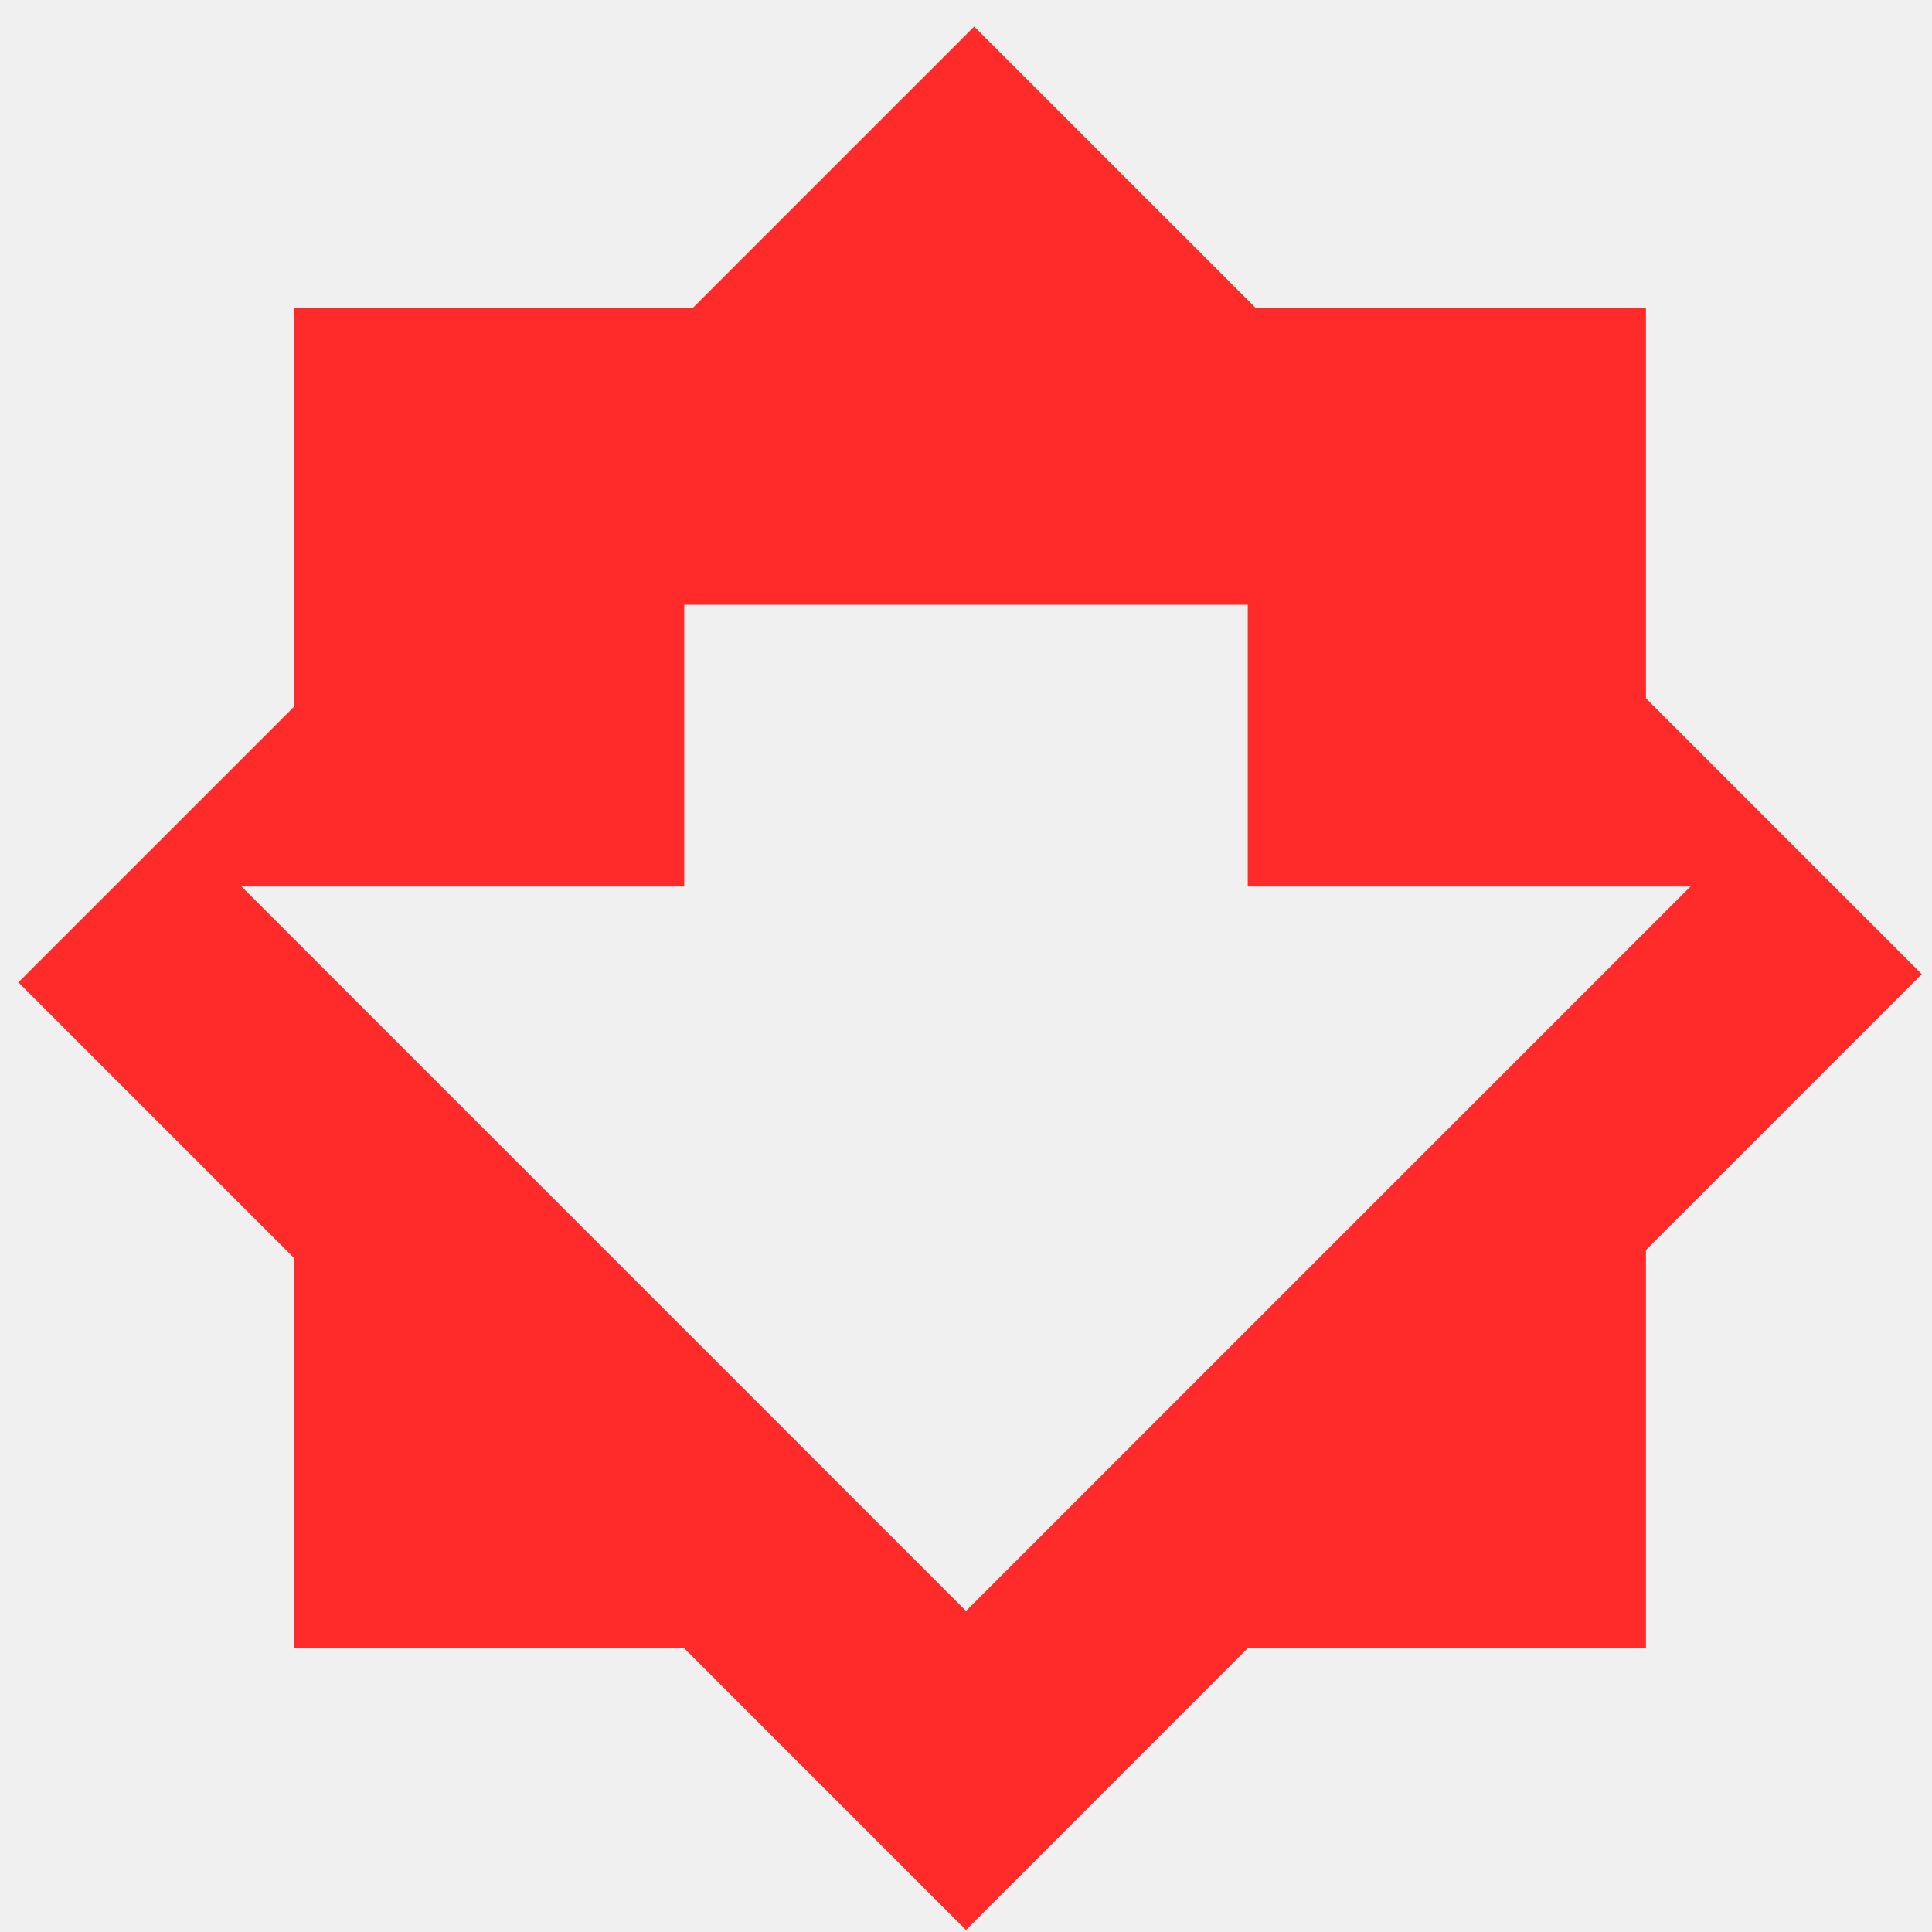
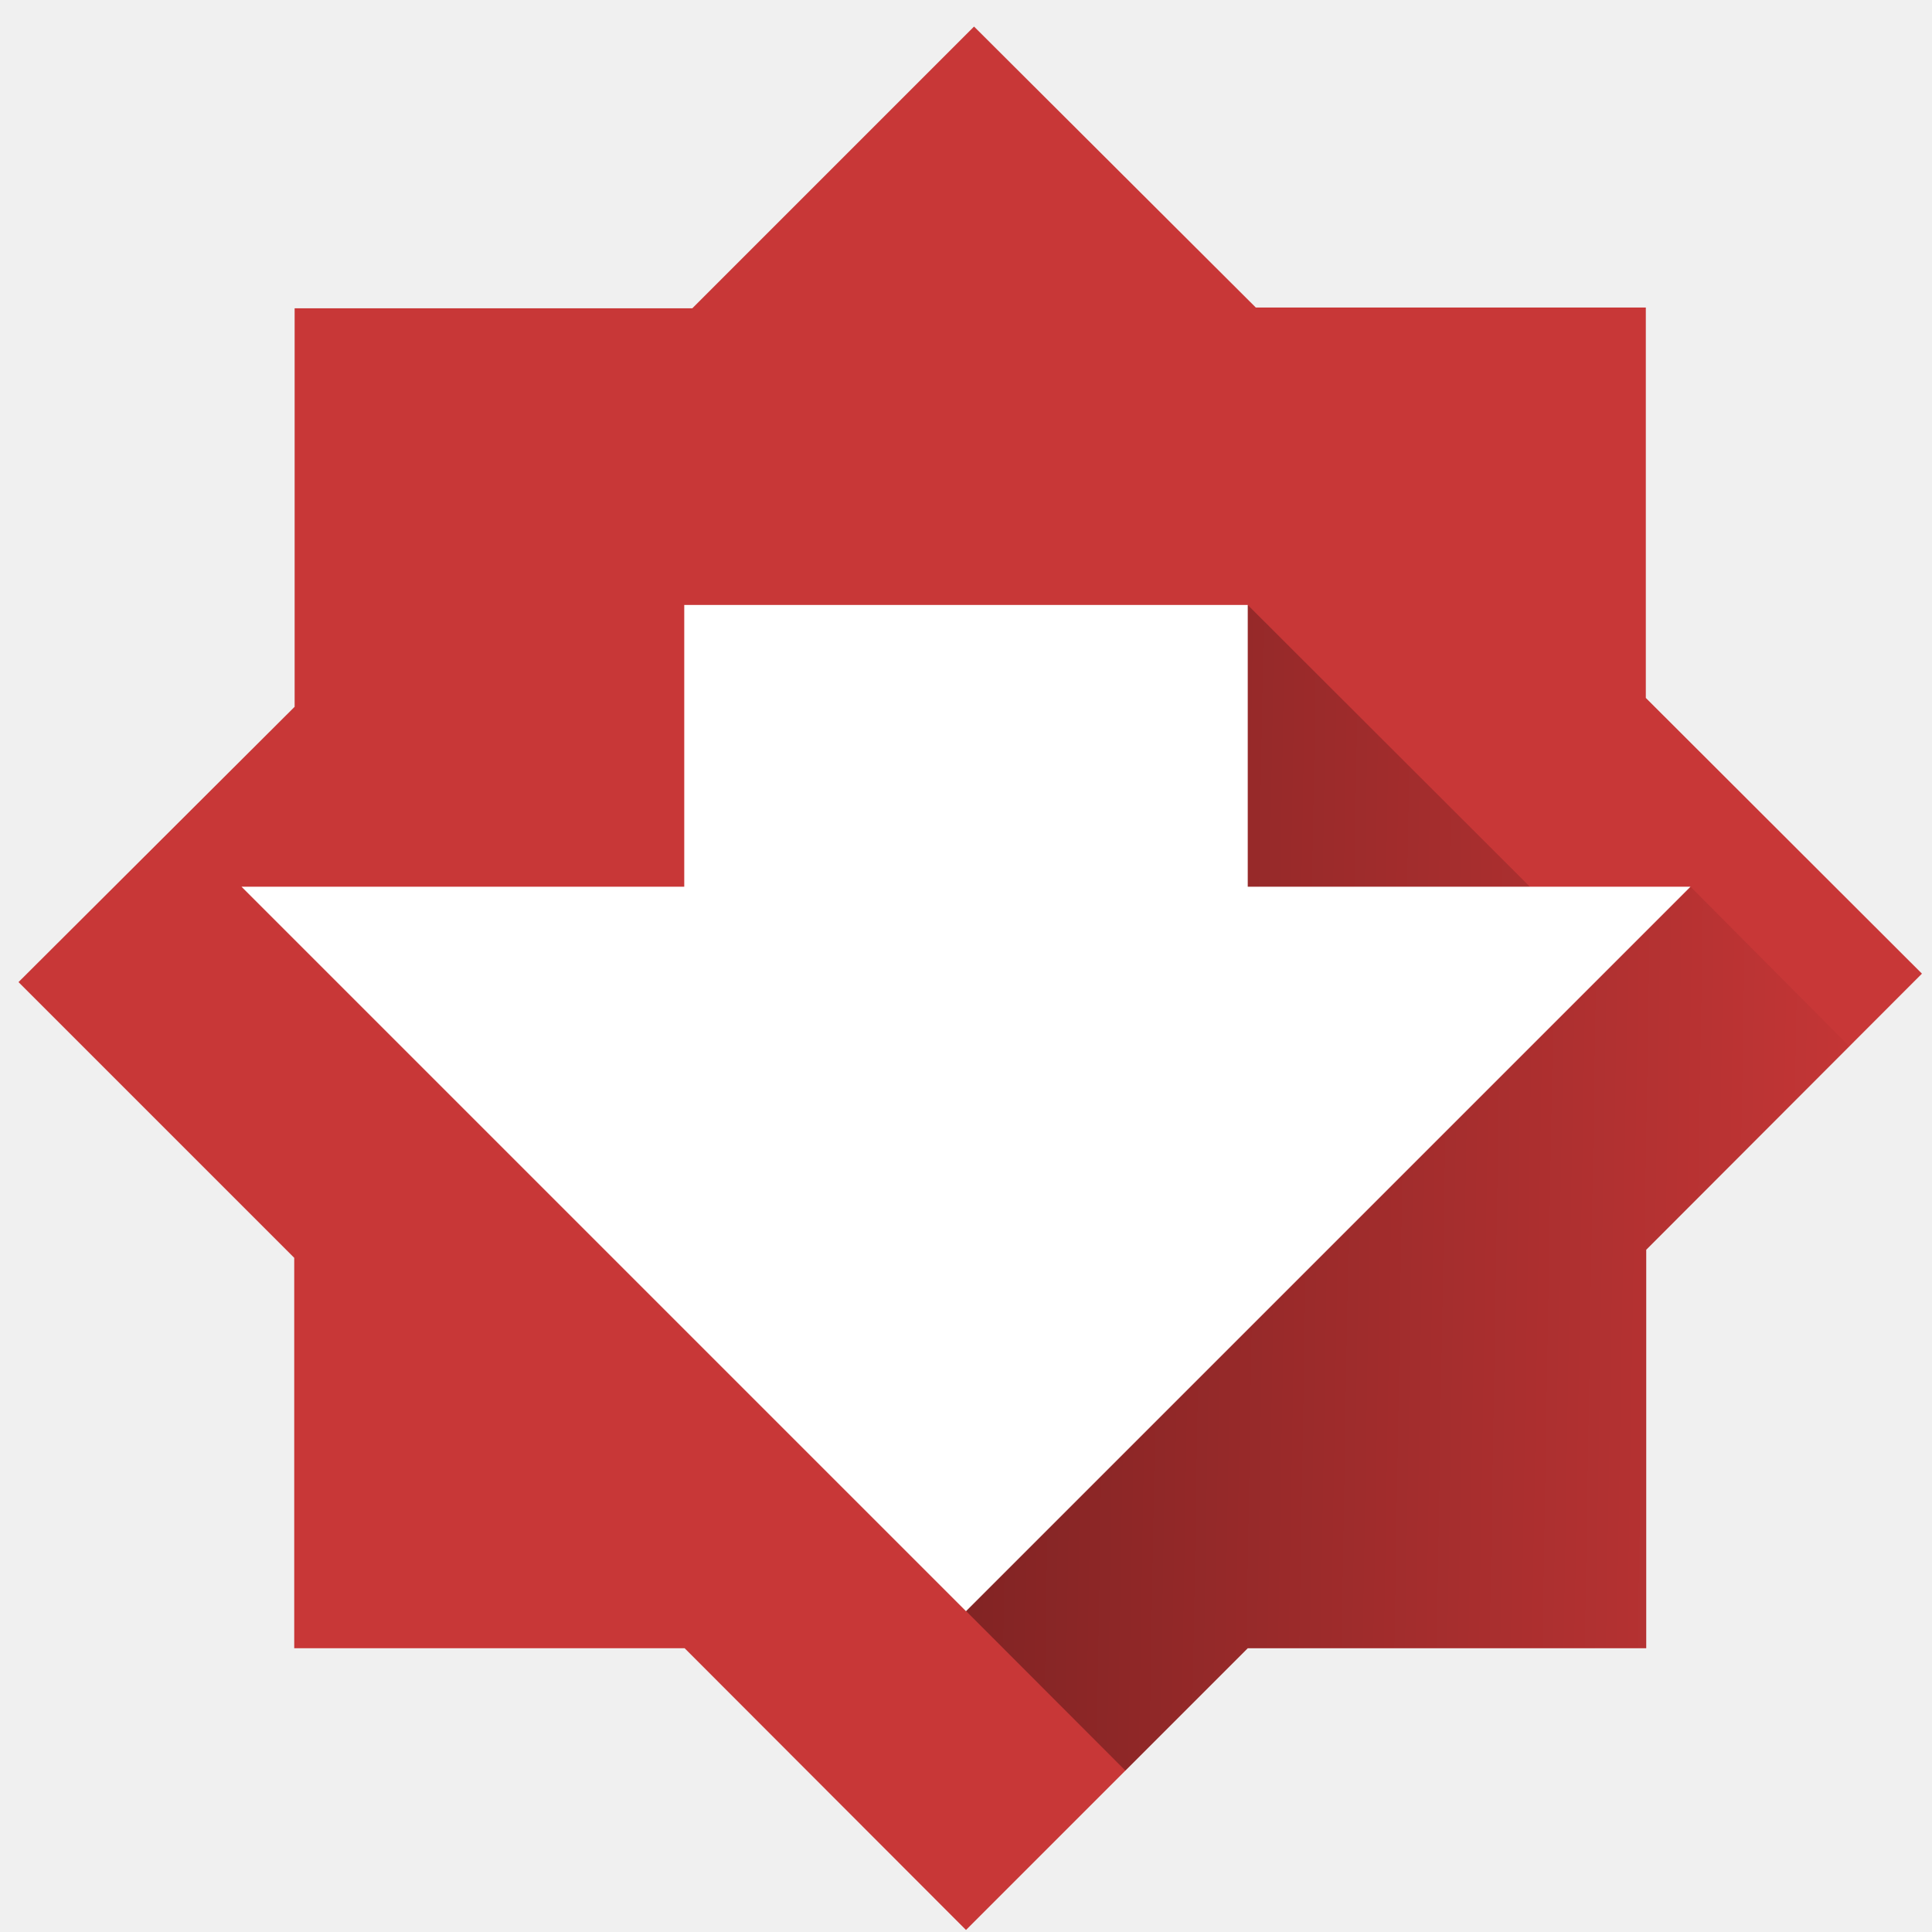
- <svg xmlns="http://www.w3.org/2000/svg" fill="#000000" height="48" version="1.1" viewBox="0 0 48 48" width="48" id="svg4">
-   <defs id="defs8" />
-   <path style="opacity:1;fill:#ff2a2a;fill-opacity:1;fill-rule:nonzero;stroke:none;stroke-width:0.256;stroke-linecap:butt;stroke-linejoin:round;stroke-miterlimit:4;stroke-dasharray:none;stroke-dashoffset:0;stroke-opacity:1;paint-order:markers fill stroke" d="M 24.203 0.66 L 17.207 7.656 L 7.311 7.656 L 7.311 17.553 L 0.457 24.406 L 7.311 31.26 L 7.311 40.953 L 17.002 40.953 L 24 47.951 L 30.996 40.953 L 40.893 40.953 L 40.893 31.057 L 47.746 24.203 L 40.893 17.35 L 40.893 7.656 L 31.201 7.656 L 24.203 0.66 z M 17 15.025 L 31 15.025 L 31 22.025 L 31.453 22.025 L 42 22.025 L 24 40.025 L 6 22.025 L 17 22.025 L 17 15.025 z " id="rect7" />
+ <svg xmlns="http://www.w3.org/2000/svg" xmlns:xlink="http://www.w3.org/1999/xlink" height="48" width="48">
+   <defs>
+     <linearGradient id="a">
+       <stop offset="0" />
+       <stop offset="1" stop-opacity=".02" />
+     </linearGradient>
+     <linearGradient xlink:href="#a" id="b" gradientUnits="userSpaceOnUse" x1="14.01" y1="30.04" x2="46.82" y2="30.59" />
+   </defs>
+   <path d="M24.2.66l-7 7H7.32v9.9L.46 24.4l6.85 6.85v9.7h9.7l6.99 7 7-7h9.9v-9.9l6.85-6.86-6.86-6.85v-9.7H31.2z" fill="#c83737" paint-order="markers fill stroke" />
+   <path d="M27.96 43.99L31 40.95h9.9v-9.9L45.95 26 42 22.03l-3.19.8-7.81-7.8-9.95 22.04z" opacity=".5" fill="url(#b)" />
+   <path d="M17 15.03h14v7h11l-18 18-18-18h11z" fill="#fff" paint-order="markers fill stroke" />
</svg>
